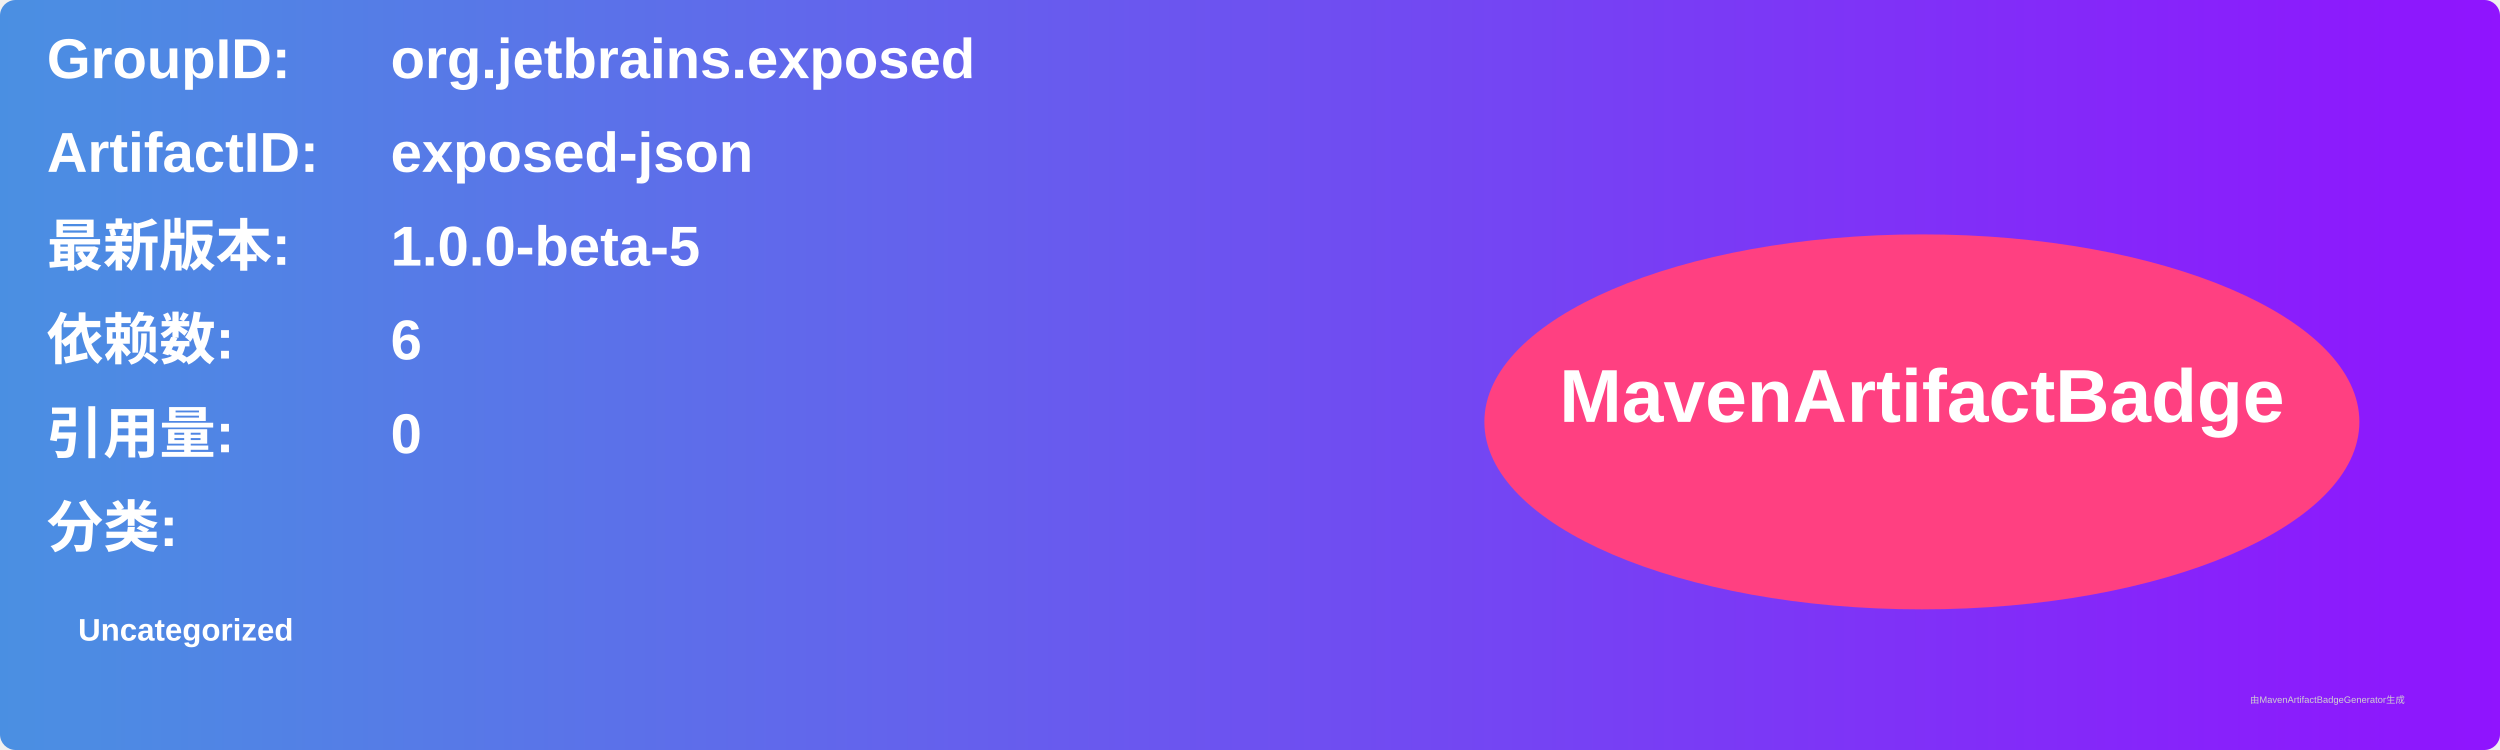
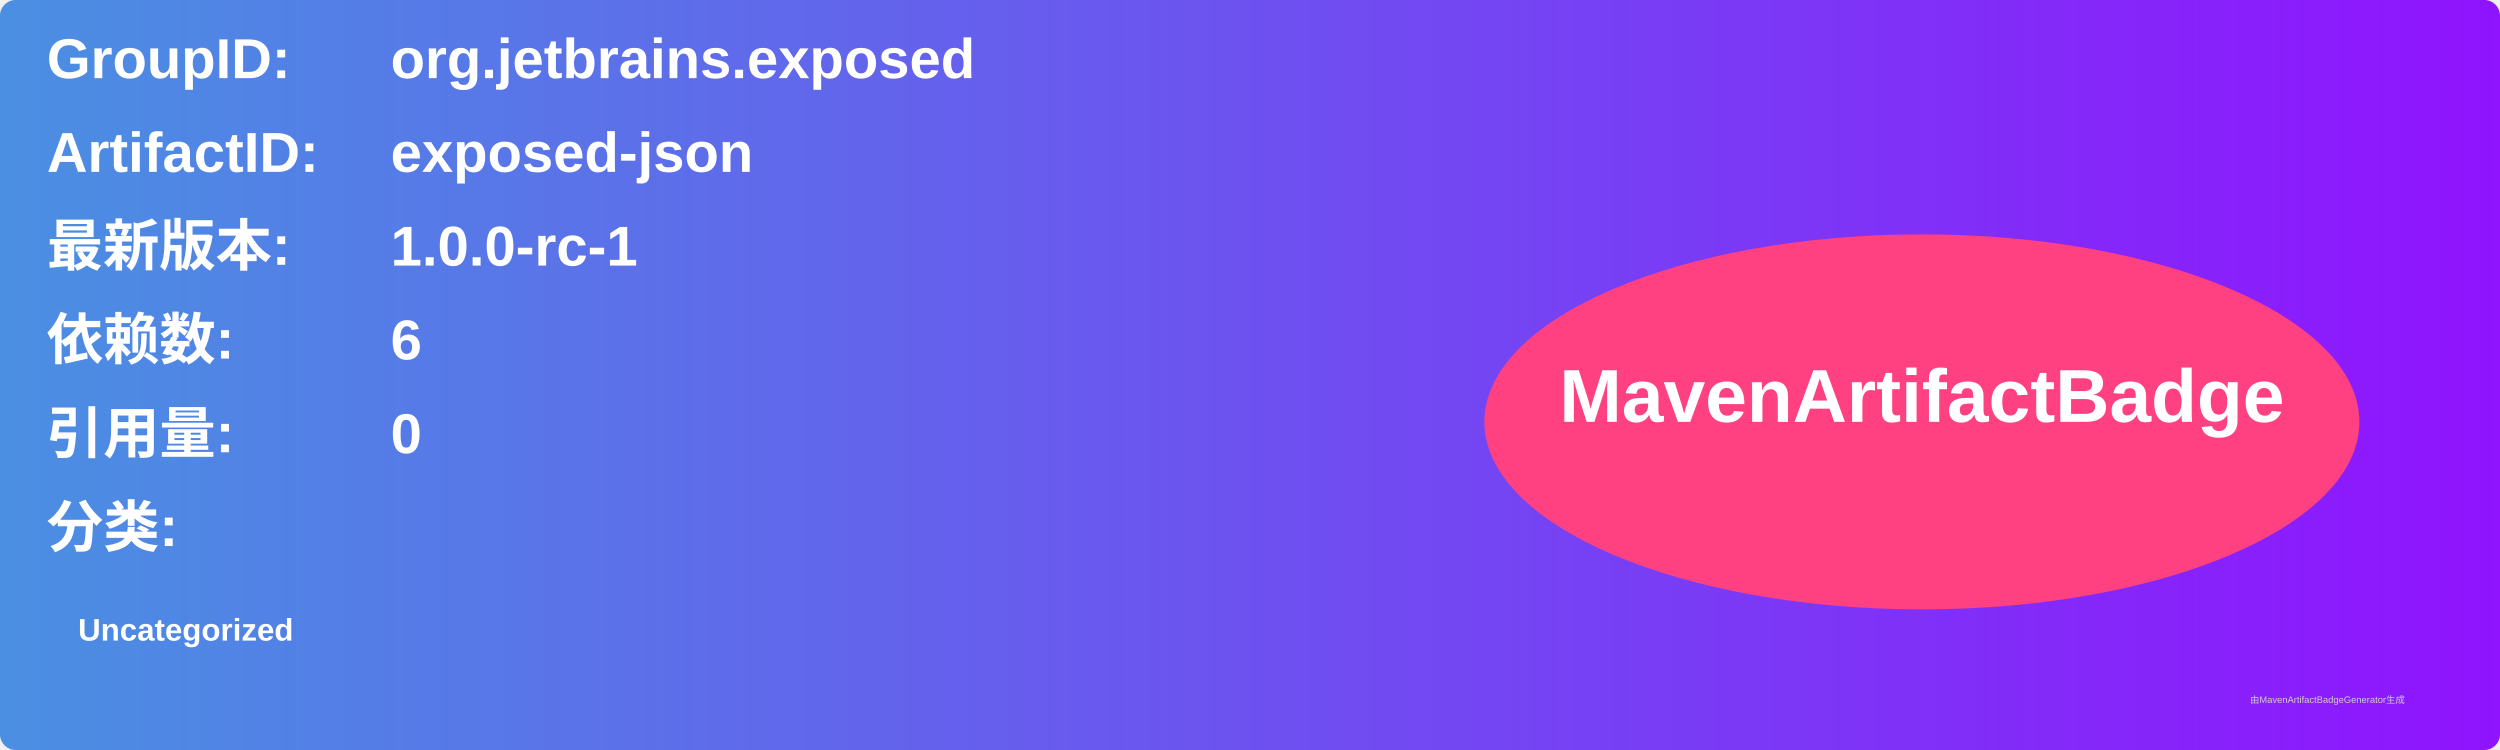
<svg xmlns="http://www.w3.org/2000/svg" width="800" height="240" viewBox="0 0 800 240">
  <linearGradient id="grad" x1="0%" y1="0%" x2="100%" y2="0%">
    <stop offset="0%" stop-color="#4a90e2" />
    <stop offset="100%" stop-color="#9013fe" />
  </linearGradient>
  <rect width="100%" height="100%" rx="5" ry="5" fill="url(#grad)" />
  <g transform="translate(15, 15)">
    <text x="0" y="10" font-family="Arial" font-size="18" fill="white" font-weight="bold" width="260">GroupID:</text>
    <text x="110" y="10" font-family="Arial" font-size="18" fill="white" font-weight="bold" width="460">org.jetbrains.exposed</text>
    <text x="0" y="40" font-family="Arial" font-size="18" fill="white" font-weight="bold" width="260">ArtifactID:</text>
    <text x="110" y="40" font-family="Arial" font-size="18" fill="white" font-weight="bold" width="460">exposed-json</text>
    <text x="0" y="70" font-family="Arial" font-size="18" fill="white" font-weight="bold">最新版本:</text>
    <text x="110" y="70" font-family="Arial" font-size="18" fill="white" font-weight="bold">
-       <tspan font-weight="bold">1.0.0-beta-5</tspan>
+       <tspan font-weight="bold">1.0.0-rc-1</tspan>
    </text>
    <text x="0" y="100" font-family="Arial" font-size="18" fill="white" font-weight="bold">依赖数: </text>
    <text x="110" y="100" font-family="Arial" font-size="18" fill="white">
      <tspan font-weight="bold">6</tspan>
    </text>
    <text x="0" y="130" font-family="Arial" font-size="18" fill="white" font-weight="bold">引用量: </text>
    <text x="110" y="130" font-family="Arial" font-size="18" fill="white">
      <tspan font-weight="bold">0</tspan>
    </text>
    <text x="0" y="160" font-family="Arial" font-size="18" fill="white" font-weight="bold">分类:</text>
    <text x="10" y="190" font-family="Arial" font-size="10" fill="white">
      <tspan font-weight="bold">Uncategorized</tspan>
    </text>
    <ellipse cx="600" cy="120" rx="140" ry="60" fill="#ff4081" />
    <text x="600" y="120" text-anchor="middle" font-family="Arial" font-size="24" fill="white" font-weight="bold">MavenArtifactBadge</text>
  </g>
  <text x="720" y="225" font-family="Arial" font-size="3" fill="#d0d0d0">由MavenArtifactBadgeGenerator生成</text>
</svg>
